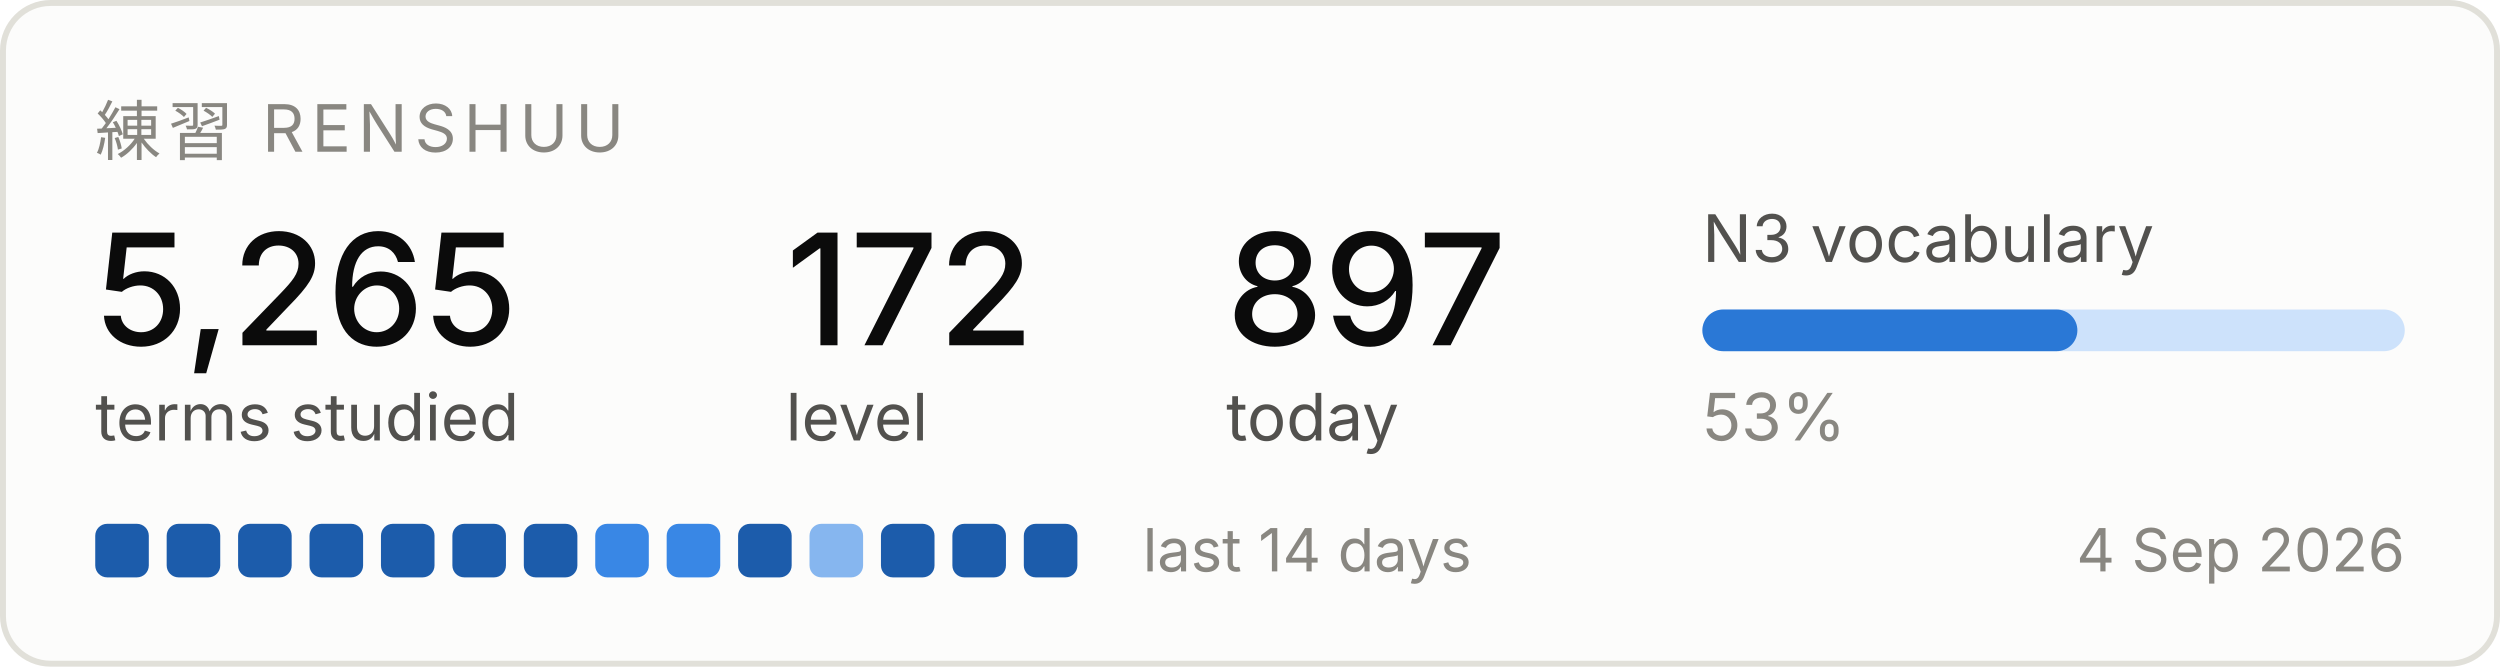
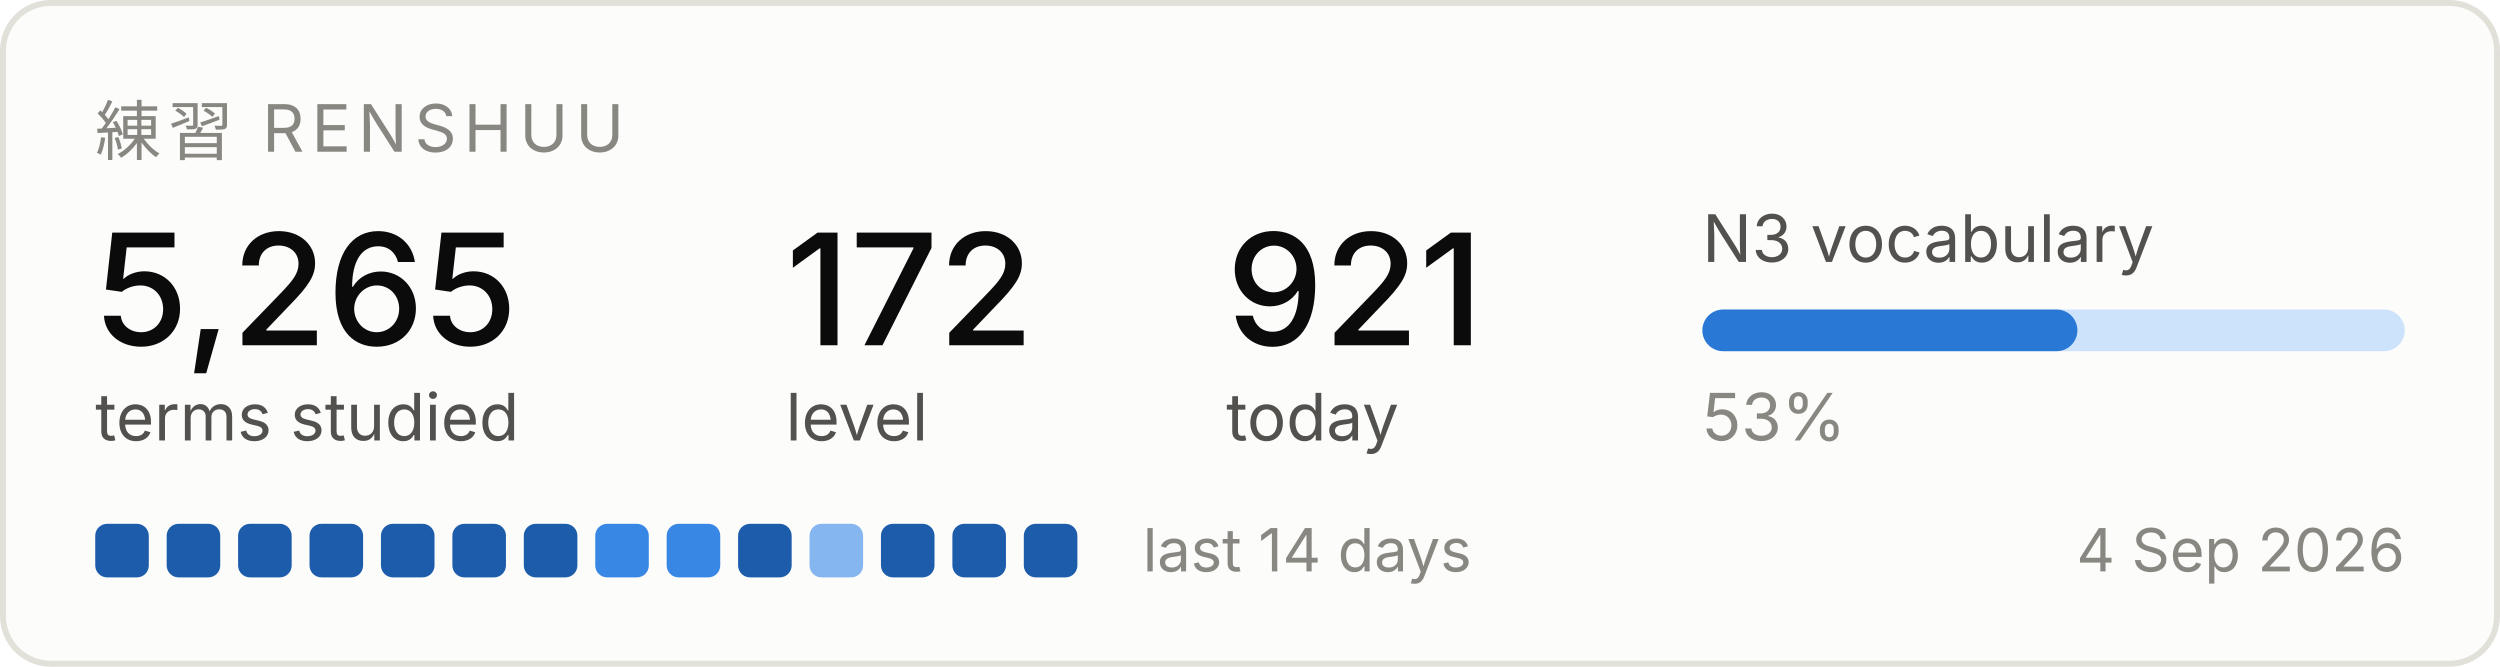
<svg xmlns="http://www.w3.org/2000/svg" width="420" height="112" viewBox="0 0 420 112" role="img" aria-label="Renshuu study progress">
  <rect x="0.5" y="0.5" width="419" height="111" rx="8" fill="#fcfcfb" stroke="#e1e0d9" />
  <text x="16" y="26" font-family="system-ui, -apple-system, Segoe UI, sans-serif" font-size="11" fill="#898781" letter-spacing="1.2">練習  RENSHUU</text>
  <text x="16" y="58" font-family="system-ui, -apple-system, Segoe UI, sans-serif" font-size="26" fill="#0b0b0b" font-weight="500">5,265</text>
  <text x="16" y="74" font-family="system-ui, -apple-system, Segoe UI, sans-serif" font-size="11" fill="#52514e">terms studied</text>
  <text x="132" y="58" font-family="system-ui, -apple-system, Segoe UI, sans-serif" font-size="26" fill="#0b0b0b" font-weight="500">172</text>
  <text x="132" y="74" font-family="system-ui, -apple-system, Segoe UI, sans-serif" font-size="11" fill="#52514e">level</text>
-   <text x="206" y="58" font-family="system-ui, -apple-system, Segoe UI, sans-serif" font-size="26" fill="#0b0b0b" font-weight="500">897</text>
+   <text x="206" y="58" font-family="system-ui, -apple-system, Segoe UI, sans-serif" font-size="26" fill="#0b0b0b" font-weight="500">921</text>
  <text x="206" y="74" font-family="system-ui, -apple-system, Segoe UI, sans-serif" font-size="11" fill="#52514e">today</text>
  <text x="286" y="44" font-family="system-ui, -apple-system, Segoe UI, sans-serif" font-size="11" fill="#52514e">N3 vocabulary</text>
  <rect x="286" y="52" width="118" height="7" rx="3.5" fill="#cde2fb" />
  <rect x="286" y="52" width="63" height="7" rx="3.5" fill="#2a78d6" />
  <text x="286" y="74" font-family="system-ui, -apple-system, Segoe UI, sans-serif" font-size="11" fill="#898781">53%</text>
  <rect x="16" y="88" width="9" height="9" rx="2" fill="#1c5cab" />
  <rect x="28" y="88" width="9" height="9" rx="2" fill="#1c5cab" />
  <rect x="40" y="88" width="9" height="9" rx="2" fill="#1c5cab" />
  <rect x="52" y="88" width="9" height="9" rx="2" fill="#1c5cab" />
  <rect x="64" y="88" width="9" height="9" rx="2" fill="#1c5cab" />
  <rect x="76" y="88" width="9" height="9" rx="2" fill="#1c5cab" />
  <rect x="88" y="88" width="9" height="9" rx="2" fill="#1c5cab" />
  <rect x="100" y="88" width="9" height="9" rx="2" fill="#3987e5" />
  <rect x="112" y="88" width="9" height="9" rx="2" fill="#3987e5" />
  <rect x="124" y="88" width="9" height="9" rx="2" fill="#1c5cab" />
  <rect x="136" y="88" width="9" height="9" rx="2" fill="#86b6ef" />
  <rect x="148" y="88" width="9" height="9" rx="2" fill="#1c5cab" />
  <rect x="160" y="88" width="9" height="9" rx="2" fill="#1c5cab" />
  <rect x="172" y="88" width="9" height="9" rx="2" fill="#1c5cab" />
  <text x="192" y="96" font-family="system-ui, -apple-system, Segoe UI, sans-serif" font-size="10" fill="#898781">last 14 days</text>
  <text x="404" y="96" font-family="system-ui, -apple-system, Segoe UI, sans-serif" font-size="10" fill="#898781" text-anchor="end">4 Sep 2026</text>
</svg>
